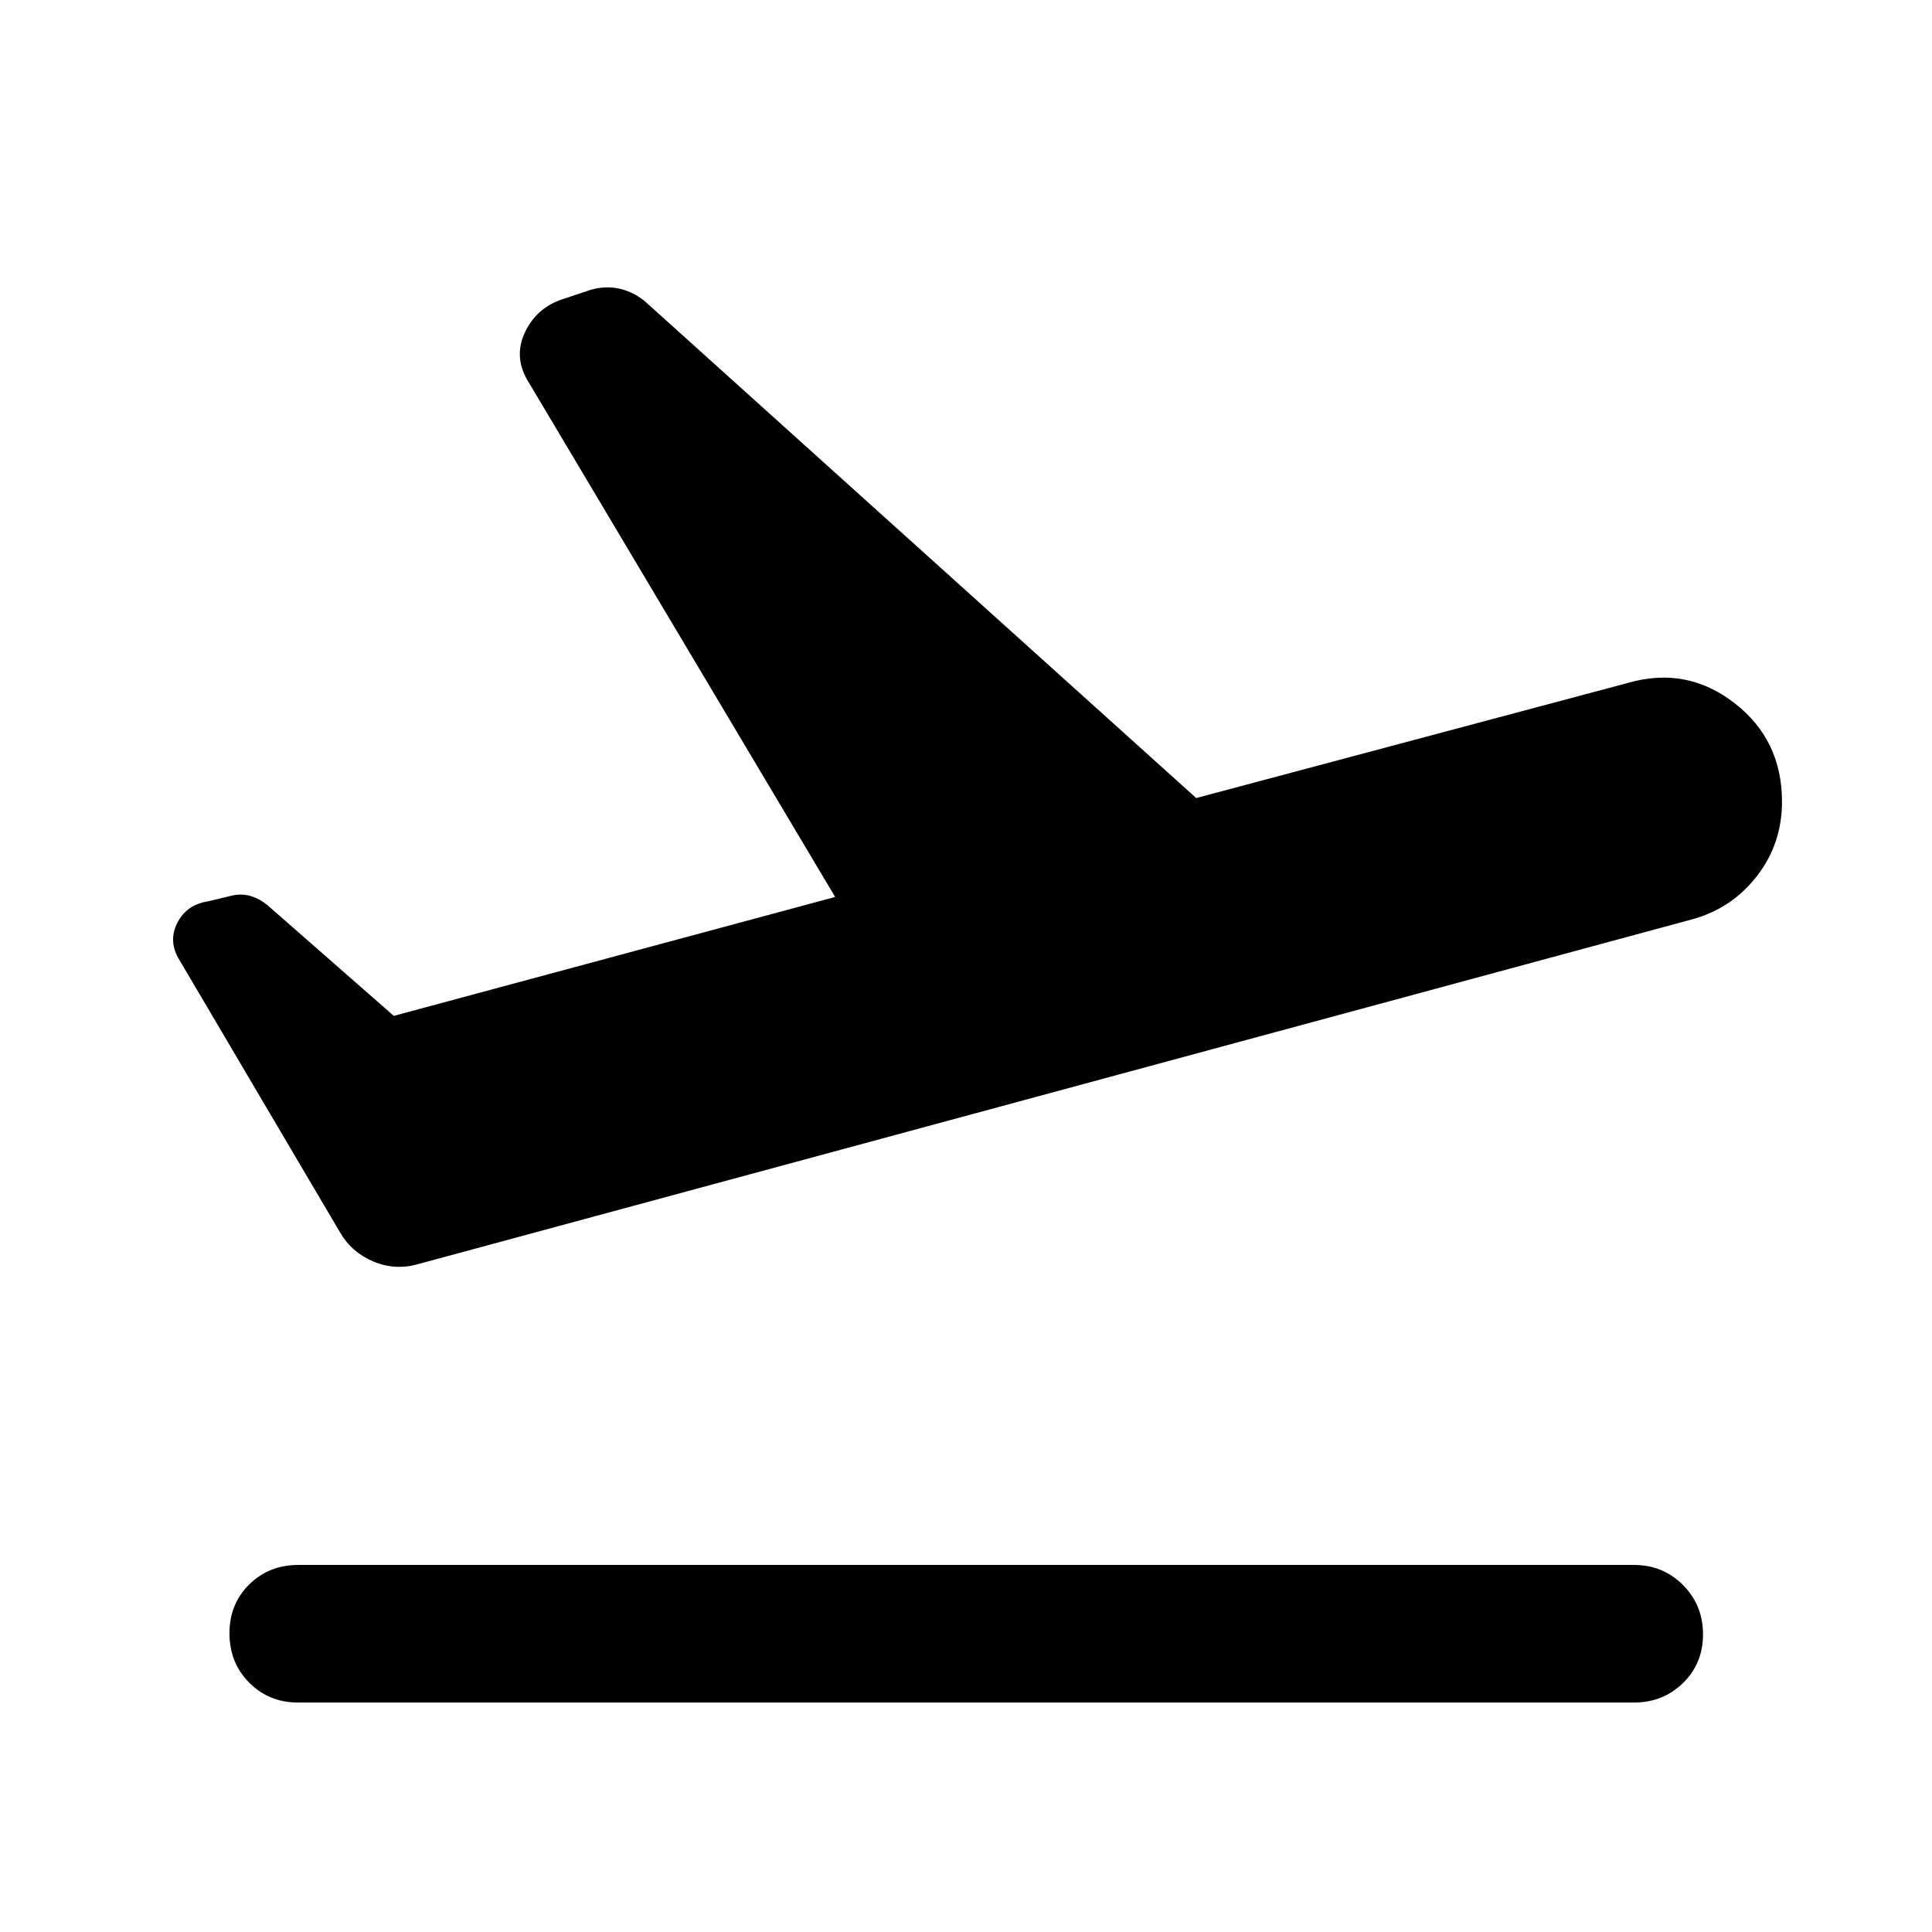
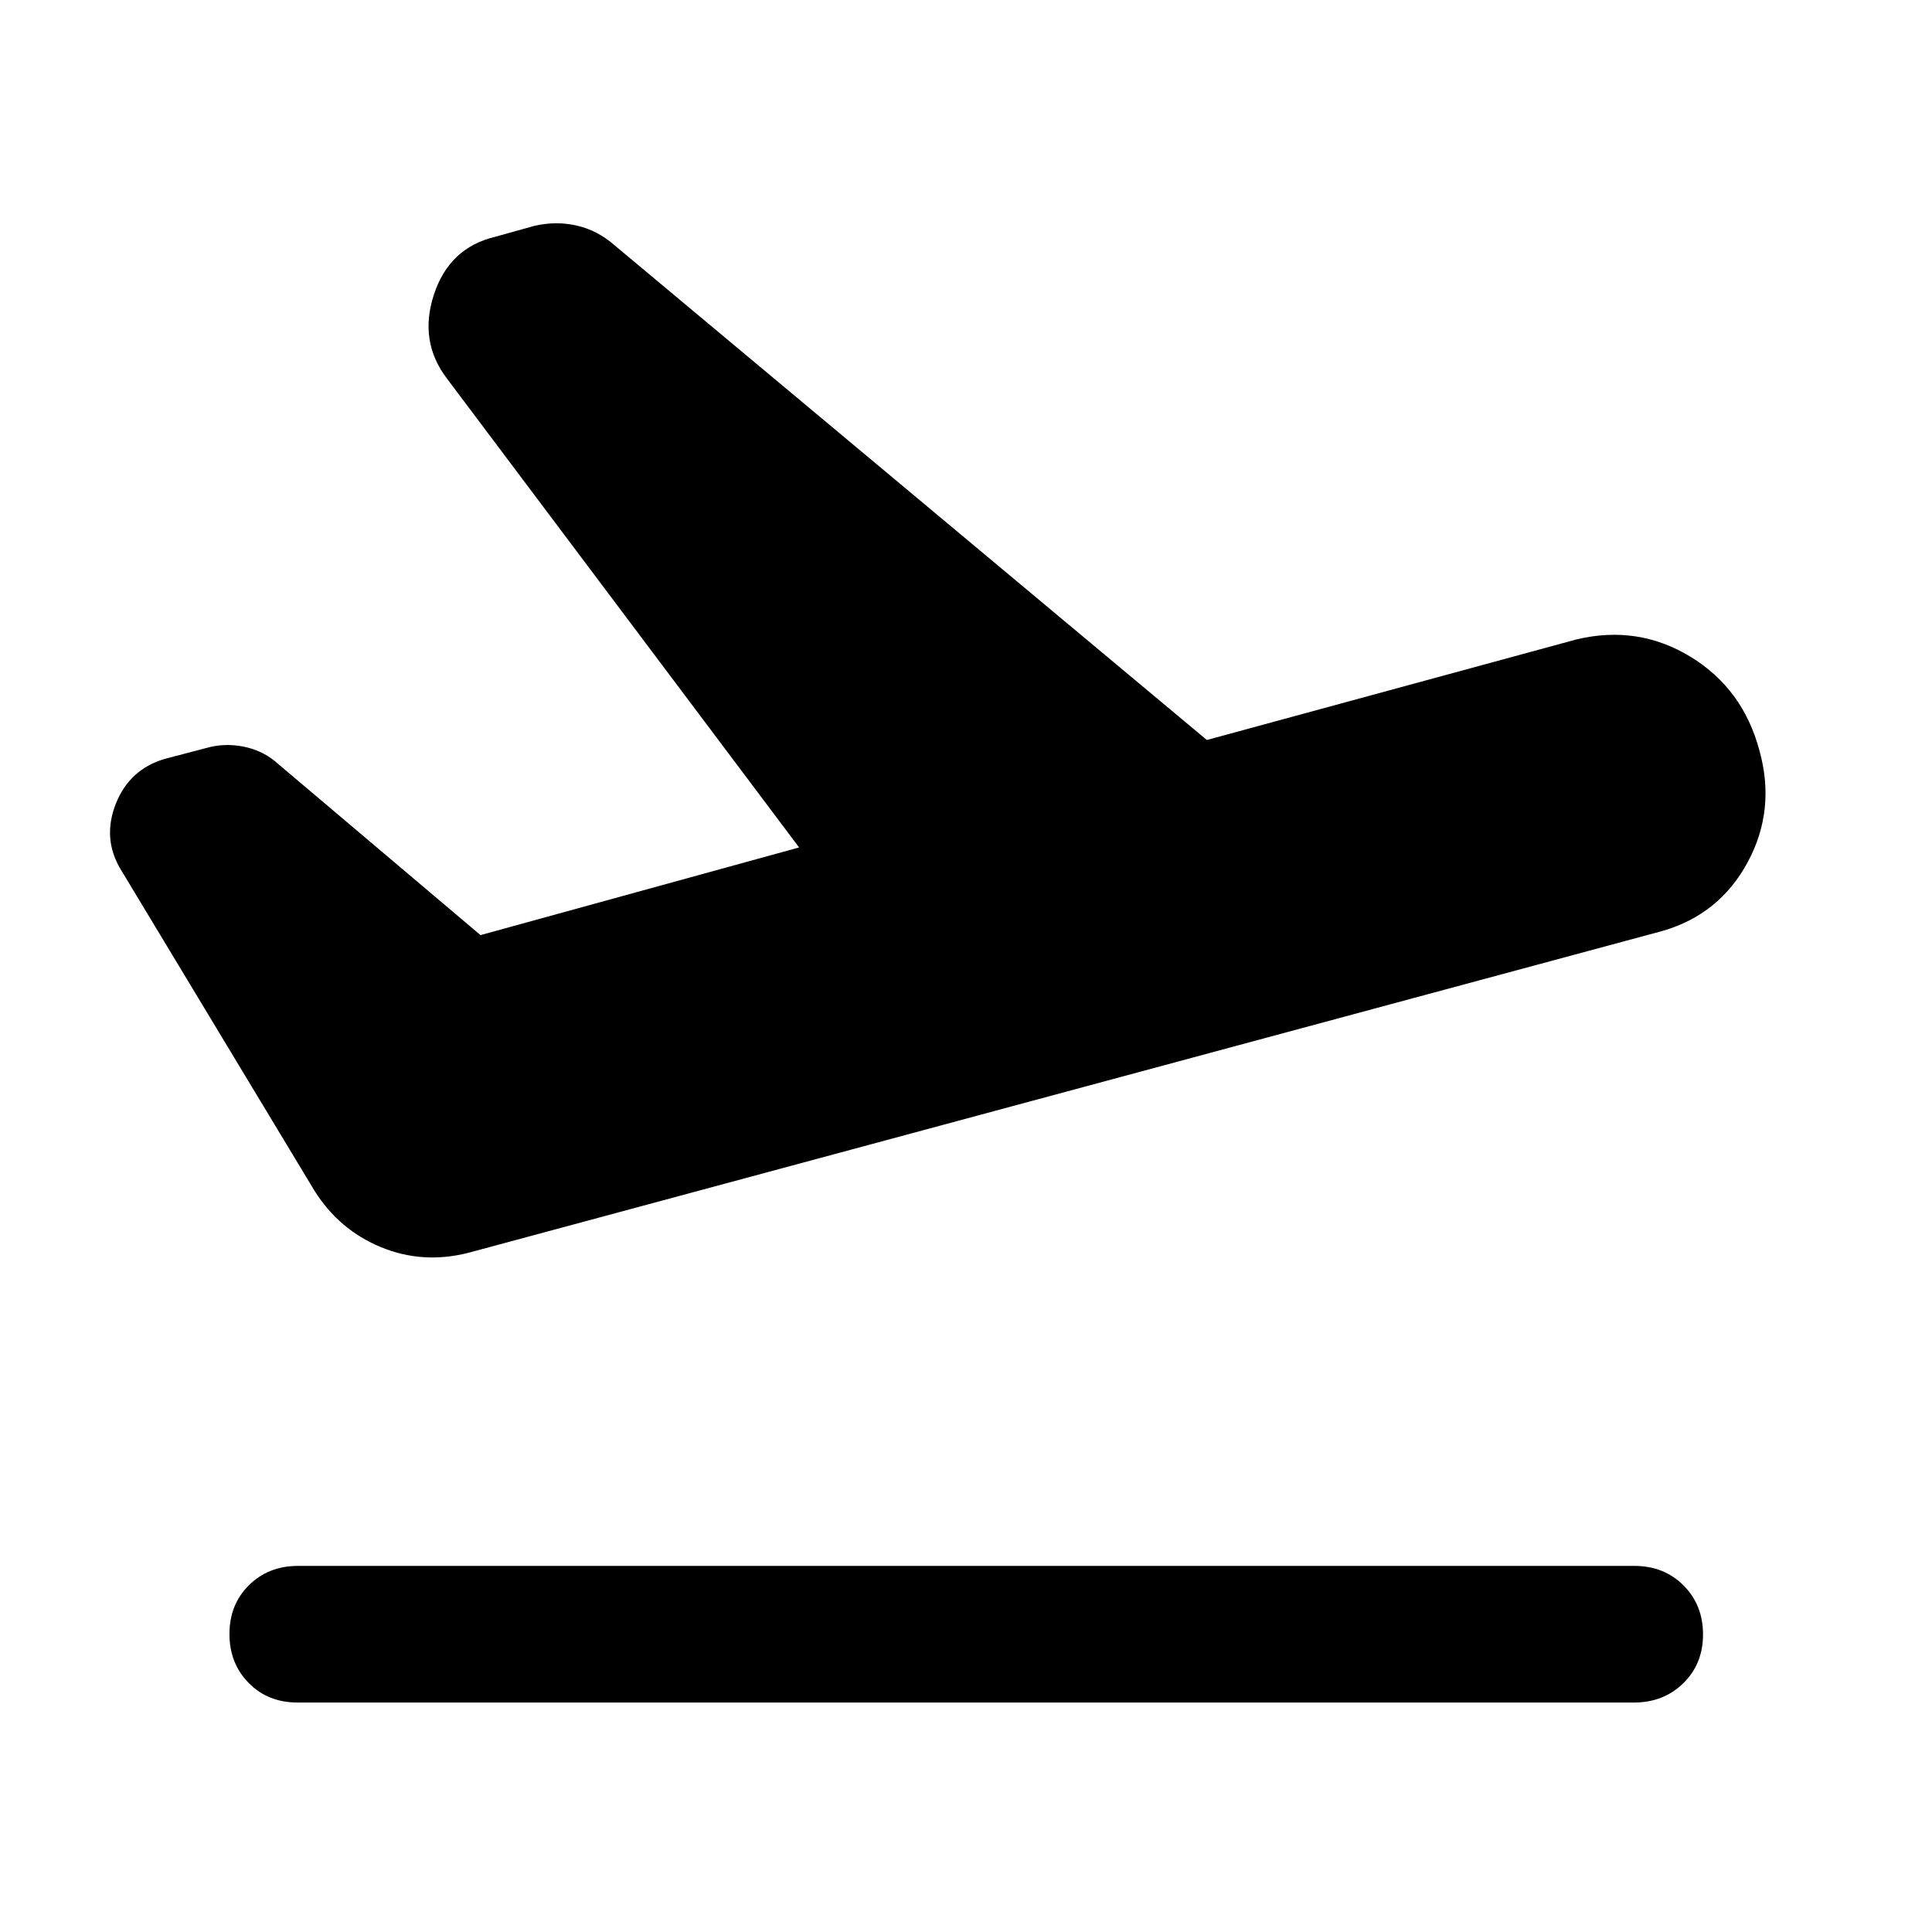
<svg xmlns="http://www.w3.org/2000/svg" width="48" height="48" viewBox="0 -960 960 960">
-   <path d="M811.91-114.02H148.09q-14.43 0-24.25-9.87t-9.82-24.61q0-14.5 9.82-24.2 9.82-9.69 24.49-9.69h663.58q14.43 0 24.37 9.99 9.94 9.99 9.94 24.49 0 14.5-9.94 24.19-9.94 9.7-24.37 9.7Zm-616.24-341.2 219.31-59.08-152.09-255.42q-7.96-12.43-2.12-24.99 5.84-12.55 19.27-16.79l13.44-4.48q7.72-2.24 15.03-.4 7.32 1.84 13.08 7.12l272.8 245.8 214.81-57.28q28.91-8.24 52.58 10.05 23.68 18.29 23.68 49.06 0 20.83-12.37 36.84-12.37 16-31.74 21.46L207.67-331.85q-11.43 3.24-22.25-1.36-10.81-4.59-16.53-14.55l-79.72-135.2q-5.71-9.19-1.12-18.37 4.6-9.17 15.45-10.84l12.5-2.98q4.72-.83 8.89.48 4.17 1.31 7.98 4.41l62.8 55.04Z" />
+   <path d="M826.07-497.41 232.63-337.46q-22.63 5.72-43.38-2.86-20.75-8.57-32.95-27.96L59.78-528.33q-8.95-15.19-2.24-32.25 6.72-17.05 24.16-22.29l20.91-5.48q8.72-2.48 17.93-.74 9.22 1.74 15.94 7.22l102.28 86.52 158.31-43.56-175.09-233.13q-13.96-18.44-6.36-41.61 7.6-23.18 30.27-28.65l19.68-5.48q10.71-2.48 21.05-.12t18.81 9.83L599.67-592.3l183.76-50q30.44-7.24 56.49 8.59 26.06 15.84 34.3 46.51 8.24 29.44-5.74 55.49-13.98 26.06-42.41 34.3ZM147.85-114.02q-14.68 0-24.25-9.7-9.58-9.69-9.58-24.37 0-14.67 9.7-24.25 9.69-9.57 24.37-9.57h664.06q14.68 0 24.37 9.69 9.7 9.7 9.7 24.37 0 14.68-9.82 24.25-9.81 9.58-24.49 9.58H147.85Z" />
</svg>
